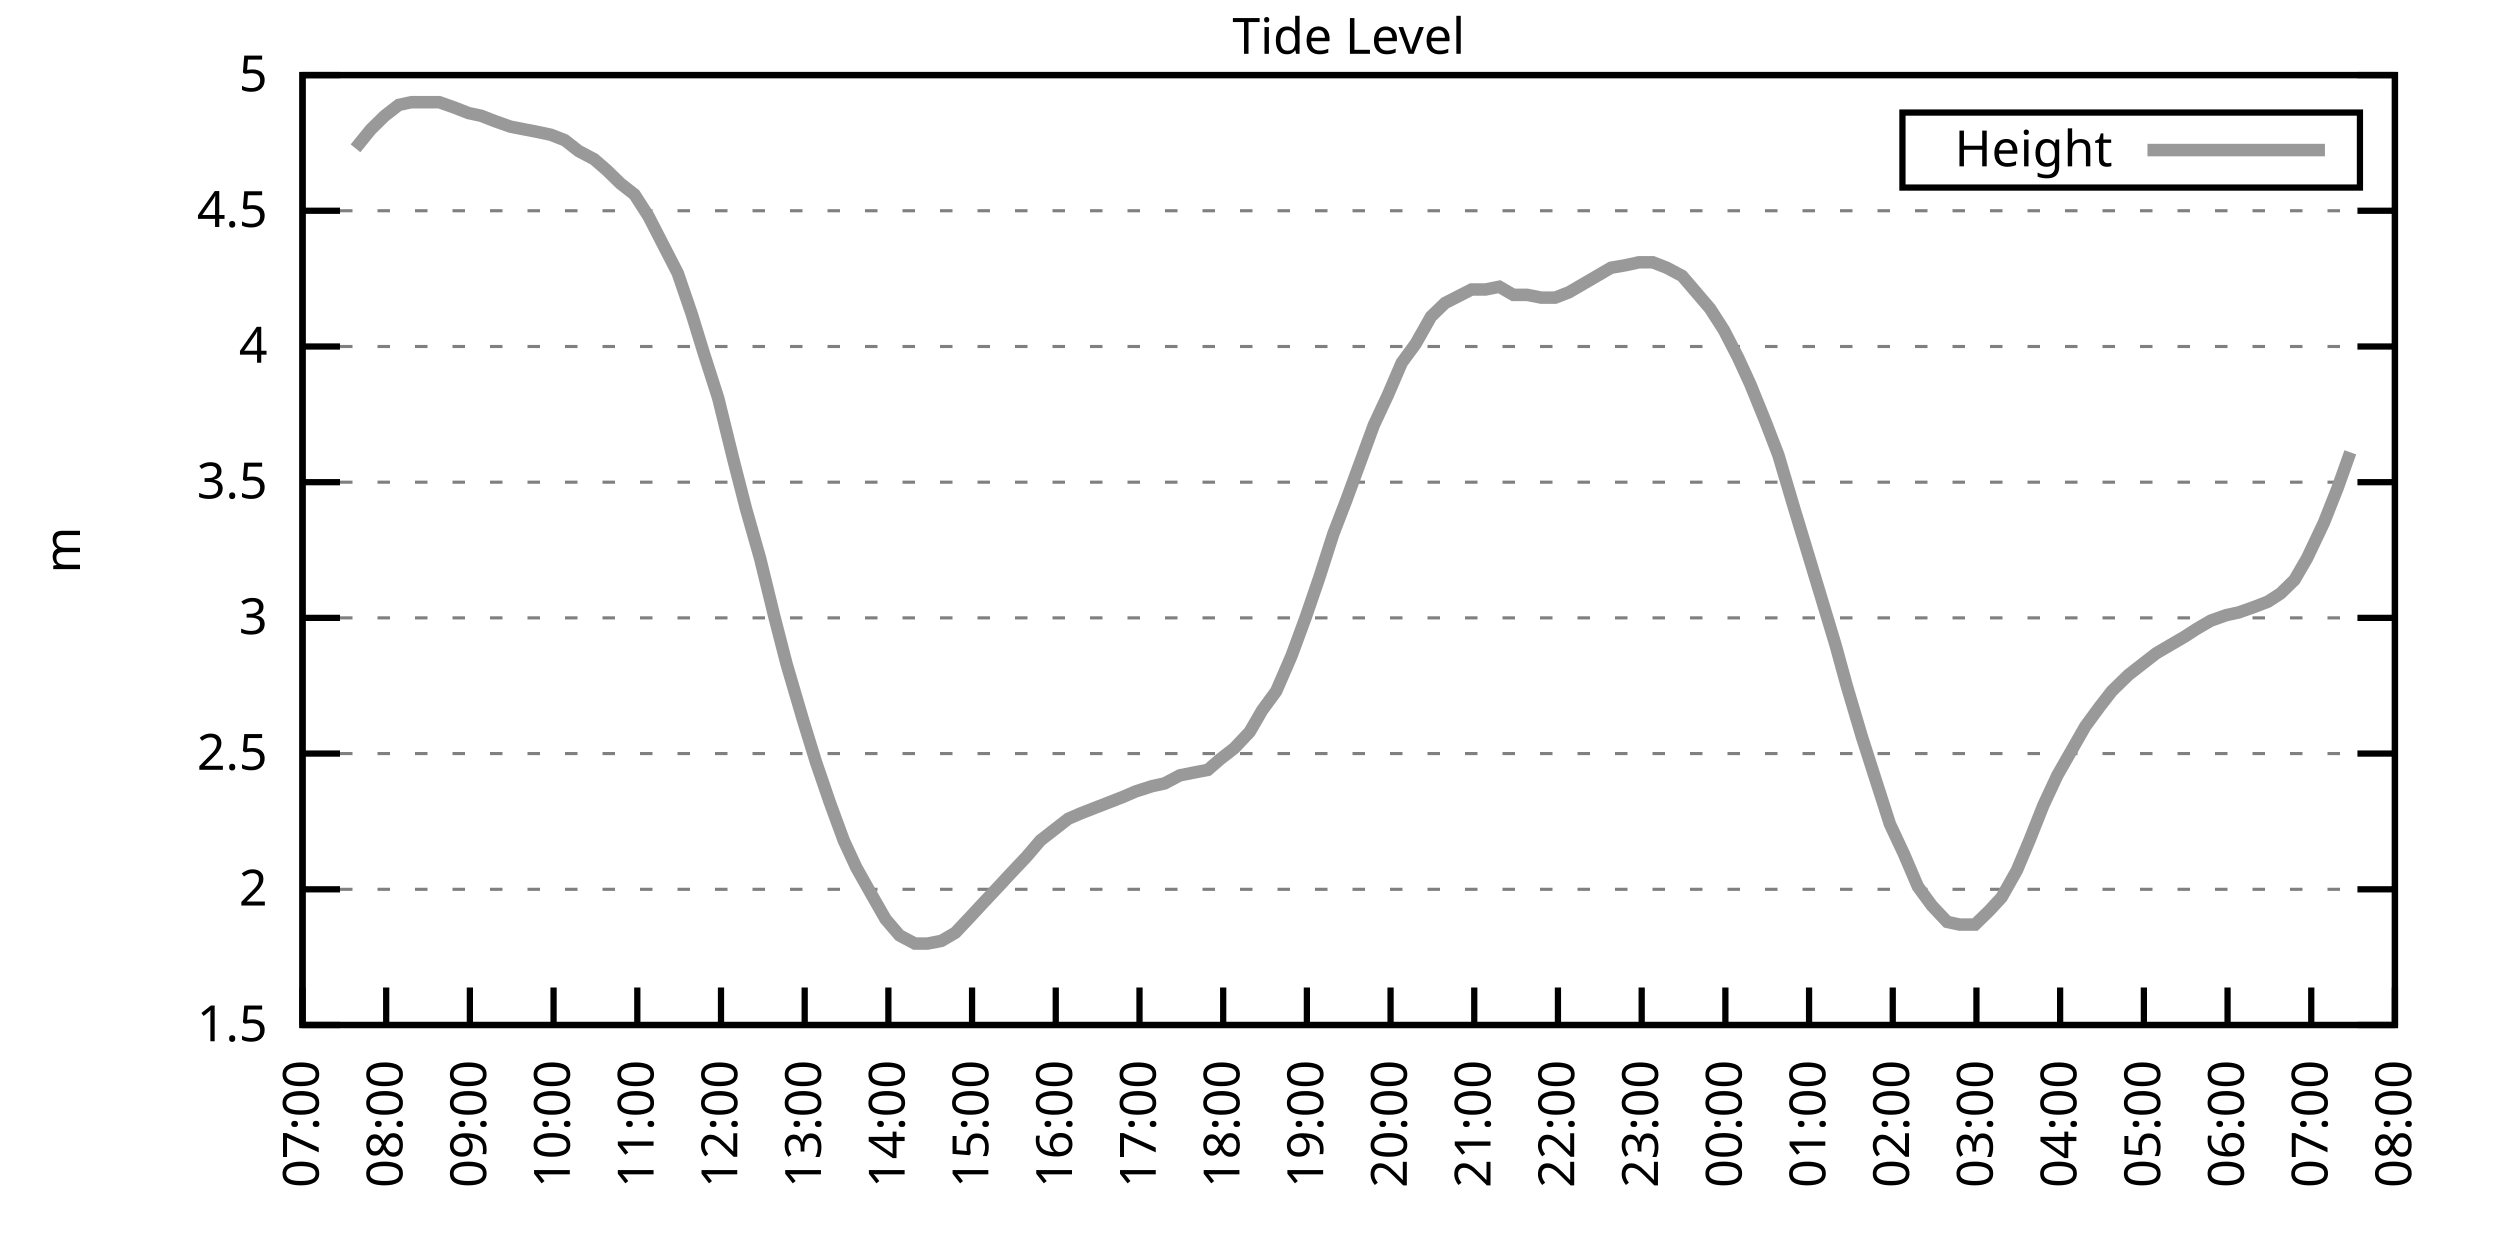
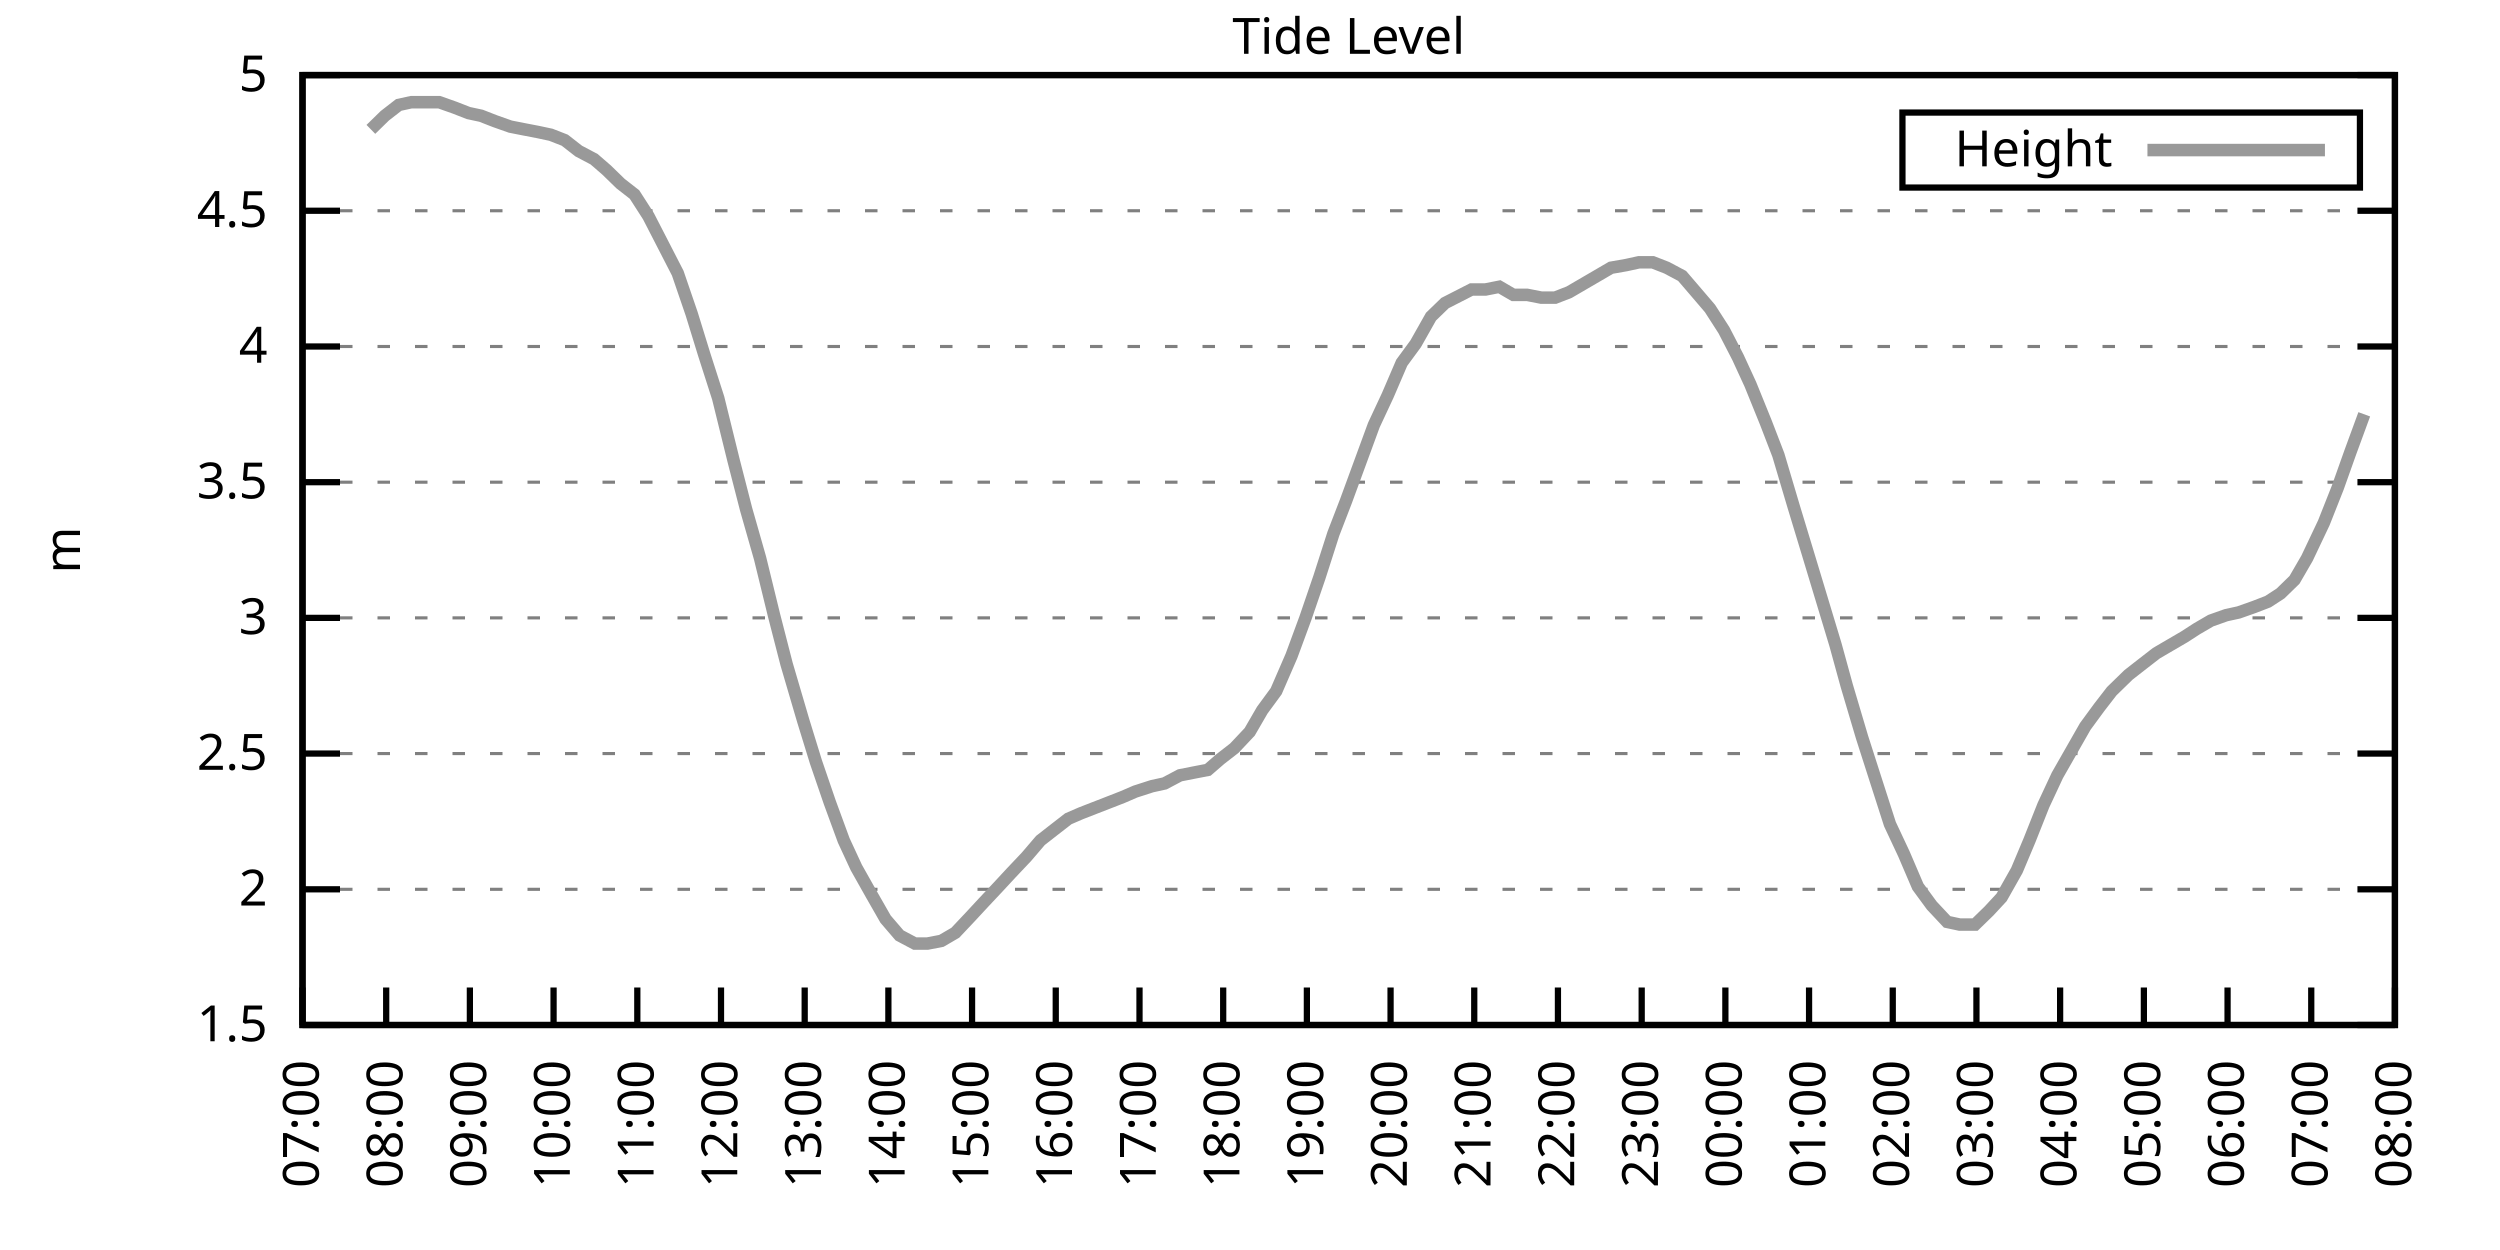
<svg xmlns="http://www.w3.org/2000/svg" xmlns:xlink="http://www.w3.org/1999/xlink" width="400" height="200" viewBox="0 0 400 200">
  <g id="gnuplot_canvas">
    <rect x="0" y="0" width="400" height="200" fill="none" />
    <defs>
      <circle id="gpDot" r="0.5" stroke-width="0.5" stroke="currentColor" />
      <path id="gpPt0" stroke-width="0.333" stroke="currentColor" d="M-1,0 h2 M0,-1 v2" />
      <path id="gpPt1" stroke-width="0.333" stroke="currentColor" d="M-1,-1 L1,1 M1,-1 L-1,1" />
      <path id="gpPt2" stroke-width="0.333" stroke="currentColor" d="M-1,0 L1,0 M0,-1 L0,1 M-1,-1 L1,1 M-1,1 L1,-1" />
      <rect id="gpPt3" stroke-width="0.333" stroke="currentColor" x="-1" y="-1" width="2" height="2" />
      <rect id="gpPt4" stroke-width="0.333" stroke="currentColor" fill="currentColor" x="-1" y="-1" width="2" height="2" />
      <circle id="gpPt5" stroke-width="0.333" stroke="currentColor" cx="0" cy="0" r="1" />
      <use xlink:href="#gpPt5" id="gpPt6" fill="currentColor" stroke="none" />
      <path id="gpPt7" stroke-width="0.333" stroke="currentColor" d="M0,-1.33 L-1.33,0.67 L1.33,0.67 z" />
      <use xlink:href="#gpPt7" id="gpPt8" fill="currentColor" stroke="none" />
      <use xlink:href="#gpPt7" id="gpPt9" stroke="currentColor" transform="rotate(180)" />
      <use xlink:href="#gpPt9" id="gpPt10" fill="currentColor" stroke="none" />
      <use xlink:href="#gpPt3" id="gpPt11" stroke="currentColor" transform="rotate(45)" />
      <use xlink:href="#gpPt11" id="gpPt12" fill="currentColor" stroke="none" />
      <path id="gpPt13" stroke-width="0.333" stroke="currentColor" d="M0,1.330 L1.265,0.411 L0.782,-1.067 L-0.782,-1.076 L-1.265,0.411 z" />
      <use xlink:href="#gpPt13" id="gpPt14" fill="currentColor" stroke="none" />
      <filter id="textbox" filterUnits="objectBoundingBox" x="0" y="0" height="1" width="1">
        <feFlood flood-color="white" flood-opacity="1" result="bgnd" />
        <feComposite in="SourceGraphic" in2="bgnd" operator="atop" />
      </filter>
      <filter id="greybox" filterUnits="objectBoundingBox" x="0" y="0" height="1" width="1">
        <feFlood flood-color="lightgrey" flood-opacity="1" result="grey" />
        <feComposite in="SourceGraphic" in2="grey" operator="atop" />
      </filter>
    </defs>
    <g fill="none" color="white" stroke="currentColor" stroke-width="1.00" stroke-linecap="butt" stroke-linejoin="miter">
</g>
    <g fill="none" color="black" stroke="currentColor" stroke-width="1.00" stroke-linecap="butt" stroke-linejoin="miter">
      <g stroke="none" shape-rendering="crispEdges">
        <polygon fill="rgb(255, 255, 255)" points="48.40,164.00 383.18,164.00 383.18,12.02 48.40,12.02 " />
      </g>
    </g>
    <g fill="none" color="black" stroke="currentColor" stroke-width="1.00" stroke-linecap="butt" stroke-linejoin="miter">
</g>
    <g fill="none" color="black" stroke="black" stroke-width="0.50" stroke-linecap="butt" stroke-linejoin="miter">
</g>
    <g fill="none" color="gray" stroke="currentColor" stroke-width="0.50" stroke-linecap="butt" stroke-linejoin="miter">
      <path stroke="gray" stroke-dasharray="2,4" class="gridline" d="M48.40,164.00 L383.19,164.00  " />
    </g>
    <g fill="none" color="gray" stroke="gray" stroke-width="1.00" stroke-linecap="butt" stroke-linejoin="miter">
</g>
    <g fill="none" color="black" stroke="currentColor" stroke-width="1.00" stroke-linecap="butt" stroke-linejoin="miter">
      <path stroke="black" d="M48.40,164.00 L54.40,164.00 M383.19,164.00 L377.19,164.00  " />
      <g transform="translate(42.80,166.60)" stroke="none" fill="black" font-family="Sans" font-size="8.00" text-anchor="end">
        <text>
          <tspan font-family="Sans"> 1.5</tspan>
        </text>
      </g>
    </g>
    <g fill="none" color="black" stroke="currentColor" stroke-width="1.00" stroke-linecap="butt" stroke-linejoin="miter">
</g>
    <g fill="none" color="black" stroke="black" stroke-width="0.50" stroke-linecap="butt" stroke-linejoin="miter">
</g>
    <g fill="none" color="gray" stroke="currentColor" stroke-width="0.50" stroke-linecap="butt" stroke-linejoin="miter">
      <path stroke="gray" stroke-dasharray="2,4" class="gridline" d="M48.40,142.29 L383.19,142.29  " />
    </g>
    <g fill="none" color="gray" stroke="gray" stroke-width="1.00" stroke-linecap="butt" stroke-linejoin="miter">
</g>
    <g fill="none" color="black" stroke="currentColor" stroke-width="1.00" stroke-linecap="butt" stroke-linejoin="miter">
      <path stroke="black" d="M48.40,142.29 L54.40,142.29 M383.19,142.29 L377.19,142.29  " />
      <g transform="translate(42.80,144.89)" stroke="none" fill="black" font-family="Sans" font-size="8.00" text-anchor="end">
        <text>
          <tspan font-family="Sans"> 2</tspan>
        </text>
      </g>
    </g>
    <g fill="none" color="black" stroke="currentColor" stroke-width="1.00" stroke-linecap="butt" stroke-linejoin="miter">
</g>
    <g fill="none" color="black" stroke="black" stroke-width="0.50" stroke-linecap="butt" stroke-linejoin="miter">
</g>
    <g fill="none" color="gray" stroke="currentColor" stroke-width="0.50" stroke-linecap="butt" stroke-linejoin="miter">
      <path stroke="gray" stroke-dasharray="2,4" class="gridline" d="M48.40,120.57 L383.19,120.57  " />
    </g>
    <g fill="none" color="gray" stroke="gray" stroke-width="1.00" stroke-linecap="butt" stroke-linejoin="miter">
</g>
    <g fill="none" color="black" stroke="currentColor" stroke-width="1.00" stroke-linecap="butt" stroke-linejoin="miter">
      <path stroke="black" d="M48.40,120.57 L54.40,120.57 M383.19,120.57 L377.19,120.57  " />
      <g transform="translate(42.80,123.17)" stroke="none" fill="black" font-family="Sans" font-size="8.00" text-anchor="end">
        <text>
          <tspan font-family="Sans"> 2.5</tspan>
        </text>
      </g>
    </g>
    <g fill="none" color="black" stroke="currentColor" stroke-width="1.00" stroke-linecap="butt" stroke-linejoin="miter">
</g>
    <g fill="none" color="black" stroke="black" stroke-width="0.50" stroke-linecap="butt" stroke-linejoin="miter">
</g>
    <g fill="none" color="gray" stroke="currentColor" stroke-width="0.50" stroke-linecap="butt" stroke-linejoin="miter">
      <path stroke="gray" stroke-dasharray="2,4" class="gridline" d="M48.40,98.86 L383.19,98.86  " />
    </g>
    <g fill="none" color="gray" stroke="gray" stroke-width="1.00" stroke-linecap="butt" stroke-linejoin="miter">
</g>
    <g fill="none" color="black" stroke="currentColor" stroke-width="1.00" stroke-linecap="butt" stroke-linejoin="miter">
      <path stroke="black" d="M48.40,98.86 L54.40,98.86 M383.19,98.86 L377.19,98.86  " />
      <g transform="translate(42.80,101.46)" stroke="none" fill="black" font-family="Sans" font-size="8.00" text-anchor="end">
        <text>
          <tspan font-family="Sans"> 3</tspan>
        </text>
      </g>
    </g>
    <g fill="none" color="black" stroke="currentColor" stroke-width="1.00" stroke-linecap="butt" stroke-linejoin="miter">
</g>
    <g fill="none" color="black" stroke="black" stroke-width="0.50" stroke-linecap="butt" stroke-linejoin="miter">
</g>
    <g fill="none" color="gray" stroke="currentColor" stroke-width="0.50" stroke-linecap="butt" stroke-linejoin="miter">
      <path stroke="gray" stroke-dasharray="2,4" class="gridline" d="M48.40,77.15 L383.19,77.15  " />
    </g>
    <g fill="none" color="gray" stroke="gray" stroke-width="1.00" stroke-linecap="butt" stroke-linejoin="miter">
</g>
    <g fill="none" color="black" stroke="currentColor" stroke-width="1.00" stroke-linecap="butt" stroke-linejoin="miter">
      <path stroke="black" d="M48.40,77.15 L54.40,77.15 M383.19,77.15 L377.19,77.15  " />
      <g transform="translate(42.80,79.75)" stroke="none" fill="black" font-family="Sans" font-size="8.00" text-anchor="end">
        <text>
          <tspan font-family="Sans"> 3.5</tspan>
        </text>
      </g>
    </g>
    <g fill="none" color="black" stroke="currentColor" stroke-width="1.00" stroke-linecap="butt" stroke-linejoin="miter">
</g>
    <g fill="none" color="black" stroke="black" stroke-width="0.50" stroke-linecap="butt" stroke-linejoin="miter">
</g>
    <g fill="none" color="gray" stroke="currentColor" stroke-width="0.50" stroke-linecap="butt" stroke-linejoin="miter">
      <path stroke="gray" stroke-dasharray="2,4" class="gridline" d="M48.40,55.44 L383.19,55.44  " />
    </g>
    <g fill="none" color="gray" stroke="gray" stroke-width="1.00" stroke-linecap="butt" stroke-linejoin="miter">
</g>
    <g fill="none" color="black" stroke="currentColor" stroke-width="1.00" stroke-linecap="butt" stroke-linejoin="miter">
      <path stroke="black" d="M48.40,55.44 L54.40,55.44 M383.19,55.44 L377.19,55.44  " />
      <g transform="translate(42.80,58.04)" stroke="none" fill="black" font-family="Sans" font-size="8.00" text-anchor="end">
        <text>
          <tspan font-family="Sans"> 4</tspan>
        </text>
      </g>
    </g>
    <g fill="none" color="black" stroke="currentColor" stroke-width="1.00" stroke-linecap="butt" stroke-linejoin="miter">
</g>
    <g fill="none" color="black" stroke="black" stroke-width="0.50" stroke-linecap="butt" stroke-linejoin="miter">
</g>
    <g fill="none" color="gray" stroke="currentColor" stroke-width="0.50" stroke-linecap="butt" stroke-linejoin="miter">
      <path stroke="gray" stroke-dasharray="2,4" class="gridline" d="M48.40,33.72 L383.19,33.72  " />
    </g>
    <g fill="none" color="gray" stroke="gray" stroke-width="1.00" stroke-linecap="butt" stroke-linejoin="miter">
</g>
    <g fill="none" color="black" stroke="currentColor" stroke-width="1.00" stroke-linecap="butt" stroke-linejoin="miter">
      <path stroke="black" d="M48.40,33.72 L54.40,33.72 M383.19,33.72 L377.19,33.72  " />
      <g transform="translate(42.80,36.32)" stroke="none" fill="black" font-family="Sans" font-size="8.00" text-anchor="end">
        <text>
          <tspan font-family="Sans"> 4.5</tspan>
        </text>
      </g>
    </g>
    <g fill="none" color="black" stroke="currentColor" stroke-width="1.00" stroke-linecap="butt" stroke-linejoin="miter">
</g>
    <g fill="none" color="black" stroke="black" stroke-width="0.50" stroke-linecap="butt" stroke-linejoin="miter">
</g>
    <g fill="none" color="gray" stroke="currentColor" stroke-width="0.50" stroke-linecap="butt" stroke-linejoin="miter">
      <path stroke="gray" stroke-dasharray="2,4" class="gridline" d="M48.40,12.01 L383.19,12.01  " />
    </g>
    <g fill="none" color="gray" stroke="gray" stroke-width="1.00" stroke-linecap="butt" stroke-linejoin="miter">
</g>
    <g fill="none" color="black" stroke="currentColor" stroke-width="1.00" stroke-linecap="butt" stroke-linejoin="miter">
      <path stroke="black" d="M48.40,12.01 L54.40,12.01 M383.19,12.01 L377.19,12.01  " />
      <g transform="translate(42.80,14.61)" stroke="none" fill="black" font-family="Sans" font-size="8.00" text-anchor="end">
        <text>
          <tspan font-family="Sans"> 5</tspan>
        </text>
      </g>
    </g>
    <g fill="none" color="black" stroke="currentColor" stroke-width="1.00" stroke-linecap="butt" stroke-linejoin="miter">
      <path stroke="black" d="M48.40,164.00 L48.40,158.00  " />
      <g transform="translate(51.00,169.60) rotate(270.00)" stroke="none" fill="black" font-family="Sans" font-size="8.00" text-anchor="end">
        <text>
          <tspan font-family="Sans">07:00</tspan>
        </text>
      </g>
    </g>
    <g fill="none" color="black" stroke="currentColor" stroke-width="1.00" stroke-linecap="butt" stroke-linejoin="miter">
      <path stroke="black" d="M61.79,164.00 L61.79,158.00  " />
      <g transform="translate(64.39,169.60) rotate(270.00)" stroke="none" fill="black" font-family="Sans" font-size="8.00" text-anchor="end">
        <text>
          <tspan font-family="Sans">08:00</tspan>
        </text>
      </g>
    </g>
    <g fill="none" color="black" stroke="currentColor" stroke-width="1.00" stroke-linecap="butt" stroke-linejoin="miter">
      <path stroke="black" d="M75.18,164.00 L75.18,158.00  " />
      <g transform="translate(77.78,169.60) rotate(270.00)" stroke="none" fill="black" font-family="Sans" font-size="8.00" text-anchor="end">
        <text>
          <tspan font-family="Sans">09:00</tspan>
        </text>
      </g>
    </g>
    <g fill="none" color="black" stroke="currentColor" stroke-width="1.00" stroke-linecap="butt" stroke-linejoin="miter">
      <path stroke="black" d="M88.57,164.00 L88.57,158.00  " />
      <g transform="translate(91.17,169.60) rotate(270.00)" stroke="none" fill="black" font-family="Sans" font-size="8.00" text-anchor="end">
        <text>
          <tspan font-family="Sans">10:00</tspan>
        </text>
      </g>
    </g>
    <g fill="none" color="black" stroke="currentColor" stroke-width="1.00" stroke-linecap="butt" stroke-linejoin="miter">
      <path stroke="black" d="M101.97,164.00 L101.97,158.00  " />
      <g transform="translate(104.57,169.60) rotate(270.00)" stroke="none" fill="black" font-family="Sans" font-size="8.00" text-anchor="end">
        <text>
          <tspan font-family="Sans">11:00</tspan>
        </text>
      </g>
    </g>
    <g fill="none" color="black" stroke="currentColor" stroke-width="1.00" stroke-linecap="butt" stroke-linejoin="miter">
      <path stroke="black" d="M115.36,164.00 L115.36,158.00  " />
      <g transform="translate(117.96,169.60) rotate(270.00)" stroke="none" fill="black" font-family="Sans" font-size="8.00" text-anchor="end">
        <text>
          <tspan font-family="Sans">12:00</tspan>
        </text>
      </g>
    </g>
    <g fill="none" color="black" stroke="currentColor" stroke-width="1.00" stroke-linecap="butt" stroke-linejoin="miter">
      <path stroke="black" d="M128.75,164.00 L128.75,158.00  " />
      <g transform="translate(131.35,169.60) rotate(270.00)" stroke="none" fill="black" font-family="Sans" font-size="8.00" text-anchor="end">
        <text>
          <tspan font-family="Sans">13:00</tspan>
        </text>
      </g>
    </g>
    <g fill="none" color="black" stroke="currentColor" stroke-width="1.00" stroke-linecap="butt" stroke-linejoin="miter">
      <path stroke="black" d="M142.14,164.00 L142.14,158.00  " />
      <g transform="translate(144.74,169.60) rotate(270.00)" stroke="none" fill="black" font-family="Sans" font-size="8.00" text-anchor="end">
        <text>
          <tspan font-family="Sans">14:00</tspan>
        </text>
      </g>
    </g>
    <g fill="none" color="black" stroke="currentColor" stroke-width="1.00" stroke-linecap="butt" stroke-linejoin="miter">
      <path stroke="black" d="M155.53,164.00 L155.53,158.00  " />
      <g transform="translate(158.13,169.60) rotate(270.00)" stroke="none" fill="black" font-family="Sans" font-size="8.00" text-anchor="end">
        <text>
          <tspan font-family="Sans">15:00</tspan>
        </text>
      </g>
    </g>
    <g fill="none" color="black" stroke="currentColor" stroke-width="1.00" stroke-linecap="butt" stroke-linejoin="miter">
      <path stroke="black" d="M168.92,164.00 L168.92,158.00  " />
      <g transform="translate(171.52,169.60) rotate(270.00)" stroke="none" fill="black" font-family="Sans" font-size="8.00" text-anchor="end">
        <text>
          <tspan font-family="Sans">16:00</tspan>
        </text>
      </g>
    </g>
    <g fill="none" color="black" stroke="currentColor" stroke-width="1.00" stroke-linecap="butt" stroke-linejoin="miter">
      <path stroke="black" d="M182.32,164.00 L182.32,158.00  " />
      <g transform="translate(184.92,169.60) rotate(270.00)" stroke="none" fill="black" font-family="Sans" font-size="8.00" text-anchor="end">
        <text>
          <tspan font-family="Sans">17:00</tspan>
        </text>
      </g>
    </g>
    <g fill="none" color="black" stroke="currentColor" stroke-width="1.00" stroke-linecap="butt" stroke-linejoin="miter">
      <path stroke="black" d="M195.71,164.00 L195.71,158.00  " />
      <g transform="translate(198.31,169.60) rotate(270.00)" stroke="none" fill="black" font-family="Sans" font-size="8.00" text-anchor="end">
        <text>
          <tspan font-family="Sans">18:00</tspan>
        </text>
      </g>
    </g>
    <g fill="none" color="black" stroke="currentColor" stroke-width="1.00" stroke-linecap="butt" stroke-linejoin="miter">
      <path stroke="black" d="M209.10,164.00 L209.10,158.00  " />
      <g transform="translate(211.70,169.60) rotate(270.00)" stroke="none" fill="black" font-family="Sans" font-size="8.00" text-anchor="end">
        <text>
          <tspan font-family="Sans">19:00</tspan>
        </text>
      </g>
    </g>
    <g fill="none" color="black" stroke="currentColor" stroke-width="1.00" stroke-linecap="butt" stroke-linejoin="miter">
      <path stroke="black" d="M222.49,164.00 L222.49,158.00  " />
      <g transform="translate(225.09,169.60) rotate(270.00)" stroke="none" fill="black" font-family="Sans" font-size="8.00" text-anchor="end">
        <text>
          <tspan font-family="Sans">20:00</tspan>
        </text>
      </g>
    </g>
    <g fill="none" color="black" stroke="currentColor" stroke-width="1.00" stroke-linecap="butt" stroke-linejoin="miter">
      <path stroke="black" d="M235.88,164.00 L235.88,158.00  " />
      <g transform="translate(238.48,169.60) rotate(270.00)" stroke="none" fill="black" font-family="Sans" font-size="8.00" text-anchor="end">
        <text>
          <tspan font-family="Sans">21:00</tspan>
        </text>
      </g>
    </g>
    <g fill="none" color="black" stroke="currentColor" stroke-width="1.00" stroke-linecap="butt" stroke-linejoin="miter">
      <path stroke="black" d="M249.27,164.00 L249.27,158.00  " />
      <g transform="translate(251.87,169.60) rotate(270.00)" stroke="none" fill="black" font-family="Sans" font-size="8.00" text-anchor="end">
        <text>
          <tspan font-family="Sans">22:00</tspan>
        </text>
      </g>
    </g>
    <g fill="none" color="black" stroke="currentColor" stroke-width="1.00" stroke-linecap="butt" stroke-linejoin="miter">
      <path stroke="black" d="M262.67,164.00 L262.67,158.00  " />
      <g transform="translate(265.27,169.60) rotate(270.00)" stroke="none" fill="black" font-family="Sans" font-size="8.00" text-anchor="end">
        <text>
          <tspan font-family="Sans">23:00</tspan>
        </text>
      </g>
    </g>
    <g fill="none" color="black" stroke="currentColor" stroke-width="1.00" stroke-linecap="butt" stroke-linejoin="miter">
      <path stroke="black" d="M276.06,164.00 L276.06,158.00  " />
      <g transform="translate(278.66,169.60) rotate(270.00)" stroke="none" fill="black" font-family="Sans" font-size="8.00" text-anchor="end">
        <text>
          <tspan font-family="Sans">00:00</tspan>
        </text>
      </g>
    </g>
    <g fill="none" color="black" stroke="currentColor" stroke-width="1.00" stroke-linecap="butt" stroke-linejoin="miter">
      <path stroke="black" d="M289.45,164.00 L289.45,158.00  " />
      <g transform="translate(292.05,169.60) rotate(270.00)" stroke="none" fill="black" font-family="Sans" font-size="8.00" text-anchor="end">
        <text>
          <tspan font-family="Sans">01:00</tspan>
        </text>
      </g>
    </g>
    <g fill="none" color="black" stroke="currentColor" stroke-width="1.00" stroke-linecap="butt" stroke-linejoin="miter">
      <path stroke="black" d="M302.84,164.00 L302.84,158.00  " />
      <g transform="translate(305.44,169.60) rotate(270.00)" stroke="none" fill="black" font-family="Sans" font-size="8.00" text-anchor="end">
        <text>
          <tspan font-family="Sans">02:00</tspan>
        </text>
      </g>
    </g>
    <g fill="none" color="black" stroke="currentColor" stroke-width="1.00" stroke-linecap="butt" stroke-linejoin="miter">
      <path stroke="black" d="M316.23,164.00 L316.23,158.00  " />
      <g transform="translate(318.83,169.60) rotate(270.00)" stroke="none" fill="black" font-family="Sans" font-size="8.00" text-anchor="end">
        <text>
          <tspan font-family="Sans">03:00</tspan>
        </text>
      </g>
    </g>
    <g fill="none" color="black" stroke="currentColor" stroke-width="1.00" stroke-linecap="butt" stroke-linejoin="miter">
      <path stroke="black" d="M329.62,164.00 L329.62,158.00  " />
      <g transform="translate(332.22,169.60) rotate(270.00)" stroke="none" fill="black" font-family="Sans" font-size="8.00" text-anchor="end">
        <text>
          <tspan font-family="Sans">04:00</tspan>
        </text>
      </g>
    </g>
    <g fill="none" color="black" stroke="currentColor" stroke-width="1.00" stroke-linecap="butt" stroke-linejoin="miter">
      <path stroke="black" d="M343.02,164.00 L343.02,158.00  " />
      <g transform="translate(345.62,169.60) rotate(270.00)" stroke="none" fill="black" font-family="Sans" font-size="8.00" text-anchor="end">
        <text>
          <tspan font-family="Sans">05:00</tspan>
        </text>
      </g>
    </g>
    <g fill="none" color="black" stroke="currentColor" stroke-width="1.00" stroke-linecap="butt" stroke-linejoin="miter">
      <path stroke="black" d="M356.41,164.00 L356.41,158.00  " />
      <g transform="translate(359.01,169.60) rotate(270.00)" stroke="none" fill="black" font-family="Sans" font-size="8.00" text-anchor="end">
        <text>
          <tspan font-family="Sans">06:00</tspan>
        </text>
      </g>
    </g>
    <g fill="none" color="black" stroke="currentColor" stroke-width="1.00" stroke-linecap="butt" stroke-linejoin="miter">
      <path stroke="black" d="M369.80,164.00 L369.80,158.00  " />
      <g transform="translate(372.40,169.60) rotate(270.00)" stroke="none" fill="black" font-family="Sans" font-size="8.00" text-anchor="end">
        <text>
          <tspan font-family="Sans">07:00</tspan>
        </text>
      </g>
    </g>
    <g fill="none" color="black" stroke="currentColor" stroke-width="1.00" stroke-linecap="butt" stroke-linejoin="miter">
      <path stroke="black" d="M383.19,164.00 L383.19,158.00  " />
      <g transform="translate(385.79,169.60) rotate(270.00)" stroke="none" fill="black" font-family="Sans" font-size="8.00" text-anchor="end">
        <text>
          <tspan font-family="Sans">08:00</tspan>
        </text>
      </g>
    </g>
    <g fill="none" color="black" stroke="currentColor" stroke-width="1.00" stroke-linecap="butt" stroke-linejoin="miter">
</g>
    <g fill="none" color="black" stroke="currentColor" stroke-width="1.00" stroke-linecap="butt" stroke-linejoin="miter">
      <path stroke="black" d="M48.40,12.01 L48.40,164.00 L383.19,164.00 L383.19,12.01 L48.40,12.01 Z  " />
    </g>
    <g fill="none" color="black" stroke="currentColor" stroke-width="1.00" stroke-linecap="butt" stroke-linejoin="miter">
</g>
    <g fill="none" color="black" stroke="currentColor" stroke-width="1.00" stroke-linecap="butt" stroke-linejoin="miter">
      <path stroke="black" d="M304.39,30.01 L304.39,18.01 L377.59,18.01 L377.59,30.01 L304.39,30.01 Z  " />
    </g>
    <g id="Tide_level_plot_1">
      <g fill="none" color="white" stroke="black" stroke-width="2.00" stroke-linecap="butt" stroke-linejoin="miter">
</g>
      <g fill="none" color="black" stroke="currentColor" stroke-width="2.00" stroke-linecap="butt" stroke-linejoin="miter">
        <g transform="translate(337.99,26.61)" stroke="none" fill="black" font-family="Sans" font-size="8.00" text-anchor="end">
          <text>
            <tspan font-family="Sans">Height</tspan>
          </text>
        </g>
      </g>
      <g fill="none" color="black" stroke="currentColor" stroke-width="2.00" stroke-linecap="butt" stroke-linejoin="miter">
-         <path stroke="rgb(153, 153, 153)" d="M343.59,24.01 L371.99,24.01 M56.88,23.73 L59.34,20.70 L61.57,18.52 L63.80,16.79 L65.81,16.35 L68.04,16.35   L70.27,16.35 L72.73,17.22 L74.96,18.09 L76.97,18.52 L79.20,19.39 L81.66,20.26 L83.89,20.70 L86.12,21.13   L88.13,21.56 L90.36,22.43 L92.59,24.17 L95.05,25.47 L97.06,27.21 L99.29,29.38 L101.52,31.12 L103.75,34.59   L106.21,39.37 L108.44,43.71 L110.67,50.22 L112.68,56.74 L114.91,63.69 L117.37,73.67 L119.38,81.49 L121.61,89.31   L123.84,98.43 L125.85,106.24 L128.53,115.36 L130.54,121.88 L132.77,128.39 L135.00,134.47 L137.01,138.81 L139.46,143.16   L141.69,147.06 L143.93,149.67 L146.38,150.97 L148.39,150.97 L150.62,150.54 L152.85,149.24 L155.31,146.63 L157.32,144.46   L159.77,141.85 L161.78,139.68 L164.24,137.08 L166.47,134.47 L168.70,132.73 L170.93,131.00 L172.94,130.13 L175.17,129.26   L177.41,128.39 L179.64,127.52 L181.65,126.65 L184.32,125.79 L186.33,125.35 L188.79,124.05 L191.02,123.61 L193.25,123.18   L195.26,121.44 L197.49,119.71 L199.95,117.10 L201.96,113.63 L204.19,110.59 L206.64,104.94 L208.88,98.86 L211.11,92.35   L213.34,85.40 L215.35,80.19 L217.58,74.11 L219.81,68.03 L222.04,63.25 L224.28,58.04 L226.51,55.00 L228.96,50.66   L231.20,48.49 L235.44,46.32 L237.67,46.32 L239.90,45.88 L242.13,47.18 L244.36,47.18 L246.60,47.62 L248.83,47.62   L251.06,46.75 L253.29,45.45 L255.52,44.15 L257.76,42.84 L260.21,42.41 L262.22,41.97 L264.45,41.97 L266.68,42.84   L269.14,44.15 L271.37,46.75 L273.60,49.36 L275.83,52.83 L278.07,57.17 L280.07,61.52 L282.53,67.59 L284.54,72.81   L286.99,81.06 L289.23,88.44 L291.46,95.82 L293.69,103.20 L295.48,109.72 L297.93,117.97 L300.16,124.92 L302.39,131.86   L304.63,136.64 L306.86,141.85 L309.09,144.89 L311.54,147.50 L313.55,147.93 L316.01,147.93 L318.24,145.76 L320.25,143.59   L322.70,139.25 L324.71,134.47 L326.95,128.83 L329.18,124.05 L331.41,120.14 L333.64,116.23 L335.87,113.19 L337.88,110.59   L340.56,107.98 L342.79,106.24 L345.02,104.51 L347.26,103.20 L349.49,101.90 L351.50,100.60 L353.73,99.30 L356.18,98.43   L358.19,97.99 L360.65,97.12 L362.88,96.26 L364.89,94.95 L367.12,92.78 L369.13,89.31 L371.81,83.66 L374.04,78.02   L376.05,72.37  " />
+         <path stroke="rgb(153, 153, 153)" d="M343.59,24.01 L371.99,24.01 M59.34,20.70 L61.57,18.52 L63.80,16.79 L65.81,16.35 L68.04,16.35 L70.27,16.35   L72.73,17.22 L74.96,18.09 L76.97,18.52 L79.20,19.39 L81.66,20.26 L83.89,20.70 L86.12,21.13 L88.13,21.56   L90.36,22.43 L92.59,24.17 L95.05,25.47 L97.06,27.21 L99.29,29.38 L101.52,31.12 L103.75,34.59 L106.21,39.37   L108.44,43.71 L110.67,50.22 L112.68,56.74 L114.91,63.69 L117.37,73.67 L119.38,81.49 L121.61,89.31 L123.84,98.43   L125.85,106.24 L128.53,115.36 L130.54,121.88 L132.77,128.39 L135.00,134.47 L137.01,138.81 L139.46,143.16 L141.69,147.06   L143.93,149.67 L146.38,150.97 L148.39,150.97 L150.62,150.54 L152.85,149.24 L155.31,146.63 L157.32,144.46 L159.77,141.85   L161.78,139.68 L164.24,137.08 L166.47,134.47 L168.70,132.73 L170.93,131.00 L172.94,130.13 L175.17,129.26 L177.41,128.39   L179.64,127.52 L181.65,126.65 L184.32,125.79 L186.33,125.35 L188.79,124.05 L191.02,123.61 L193.25,123.18 L195.26,121.44   L197.49,119.71 L199.95,117.10 L201.96,113.63 L204.19,110.59 L206.64,104.94 L208.88,98.86 L211.11,92.35 L213.34,85.40   L215.35,80.19 L217.58,74.11 L219.81,68.03 L222.04,63.25 L224.28,58.04 L226.51,55.00 L228.96,50.66 L231.20,48.49   L235.44,46.32 L237.67,46.32 L239.90,45.88 L242.13,47.18 L244.36,47.18 L246.60,47.62 L248.83,47.62 L251.06,46.75   L253.29,45.45 L255.52,44.15 L257.76,42.84 L260.21,42.41 L262.22,41.97 L264.45,41.97 L266.68,42.84 L269.14,44.15   L271.37,46.75 L273.60,49.36 L275.83,52.83 L278.07,57.17 L280.07,61.52 L282.53,67.59 L284.54,72.81 L286.99,81.06   L289.23,88.44 L291.46,95.82 L293.69,103.20 L295.48,109.72 L297.93,117.97 L300.16,124.92 L302.39,131.86 L304.63,136.64   L306.86,141.85 L309.09,144.89 L311.54,147.50 L313.55,147.93 L316.01,147.93 L318.24,145.76 L320.25,143.59 L322.70,139.25   L324.71,134.47 L326.95,128.83 L329.18,124.05 L331.41,120.14 L333.64,116.23 L335.87,113.19 L337.88,110.59 L340.56,107.98   L342.79,106.24 L345.02,104.51 L347.26,103.20 L349.49,101.90 L351.50,100.60 L353.73,99.30 L356.18,98.43 L358.19,97.99   L360.65,97.12 L362.88,96.26 L364.89,94.95 L367.12,92.78 L369.13,89.31 L371.81,83.66 L374.04,78.02 L376.05,72.37   L378.28,66.29  " />
      </g>
    </g>
    <g fill="none" color="black" stroke="currentColor" stroke-width="2.00" stroke-linecap="butt" stroke-linejoin="miter">
</g>
    <g fill="none" color="black" stroke="black" stroke-width="1.00" stroke-linecap="butt" stroke-linejoin="miter">
</g>
    <g fill="none" color="black" stroke="currentColor" stroke-width="1.00" stroke-linecap="butt" stroke-linejoin="miter">
      <path stroke="black" d="M48.40,12.01 L48.40,164.00 L383.19,164.00 L383.19,12.01 L48.40,12.01 Z  " />
      <g transform="translate(12.80,88.01) rotate(270.00)" stroke="none" fill="black" font-family="Sans" font-size="8.00" text-anchor="middle">
        <text>
          <tspan font-family="Sans">m</tspan>
        </text>
      </g>
    </g>
    <g fill="none" color="black" stroke="currentColor" stroke-width="1.00" stroke-linecap="butt" stroke-linejoin="miter">
</g>
    <g fill="none" color="black" stroke="currentColor" stroke-width="1.00" stroke-linecap="butt" stroke-linejoin="miter">
      <g transform="translate(215.79,8.61)" stroke="none" fill="black" font-family="Sans" font-size="8.00" text-anchor="middle">
        <text>
          <tspan font-family="Sans">Tide Level</tspan>
        </text>
      </g>
    </g>
    <g fill="none" color="black" stroke="currentColor" stroke-width="1.00" stroke-linecap="butt" stroke-linejoin="miter">
</g>
  </g>
</svg>
